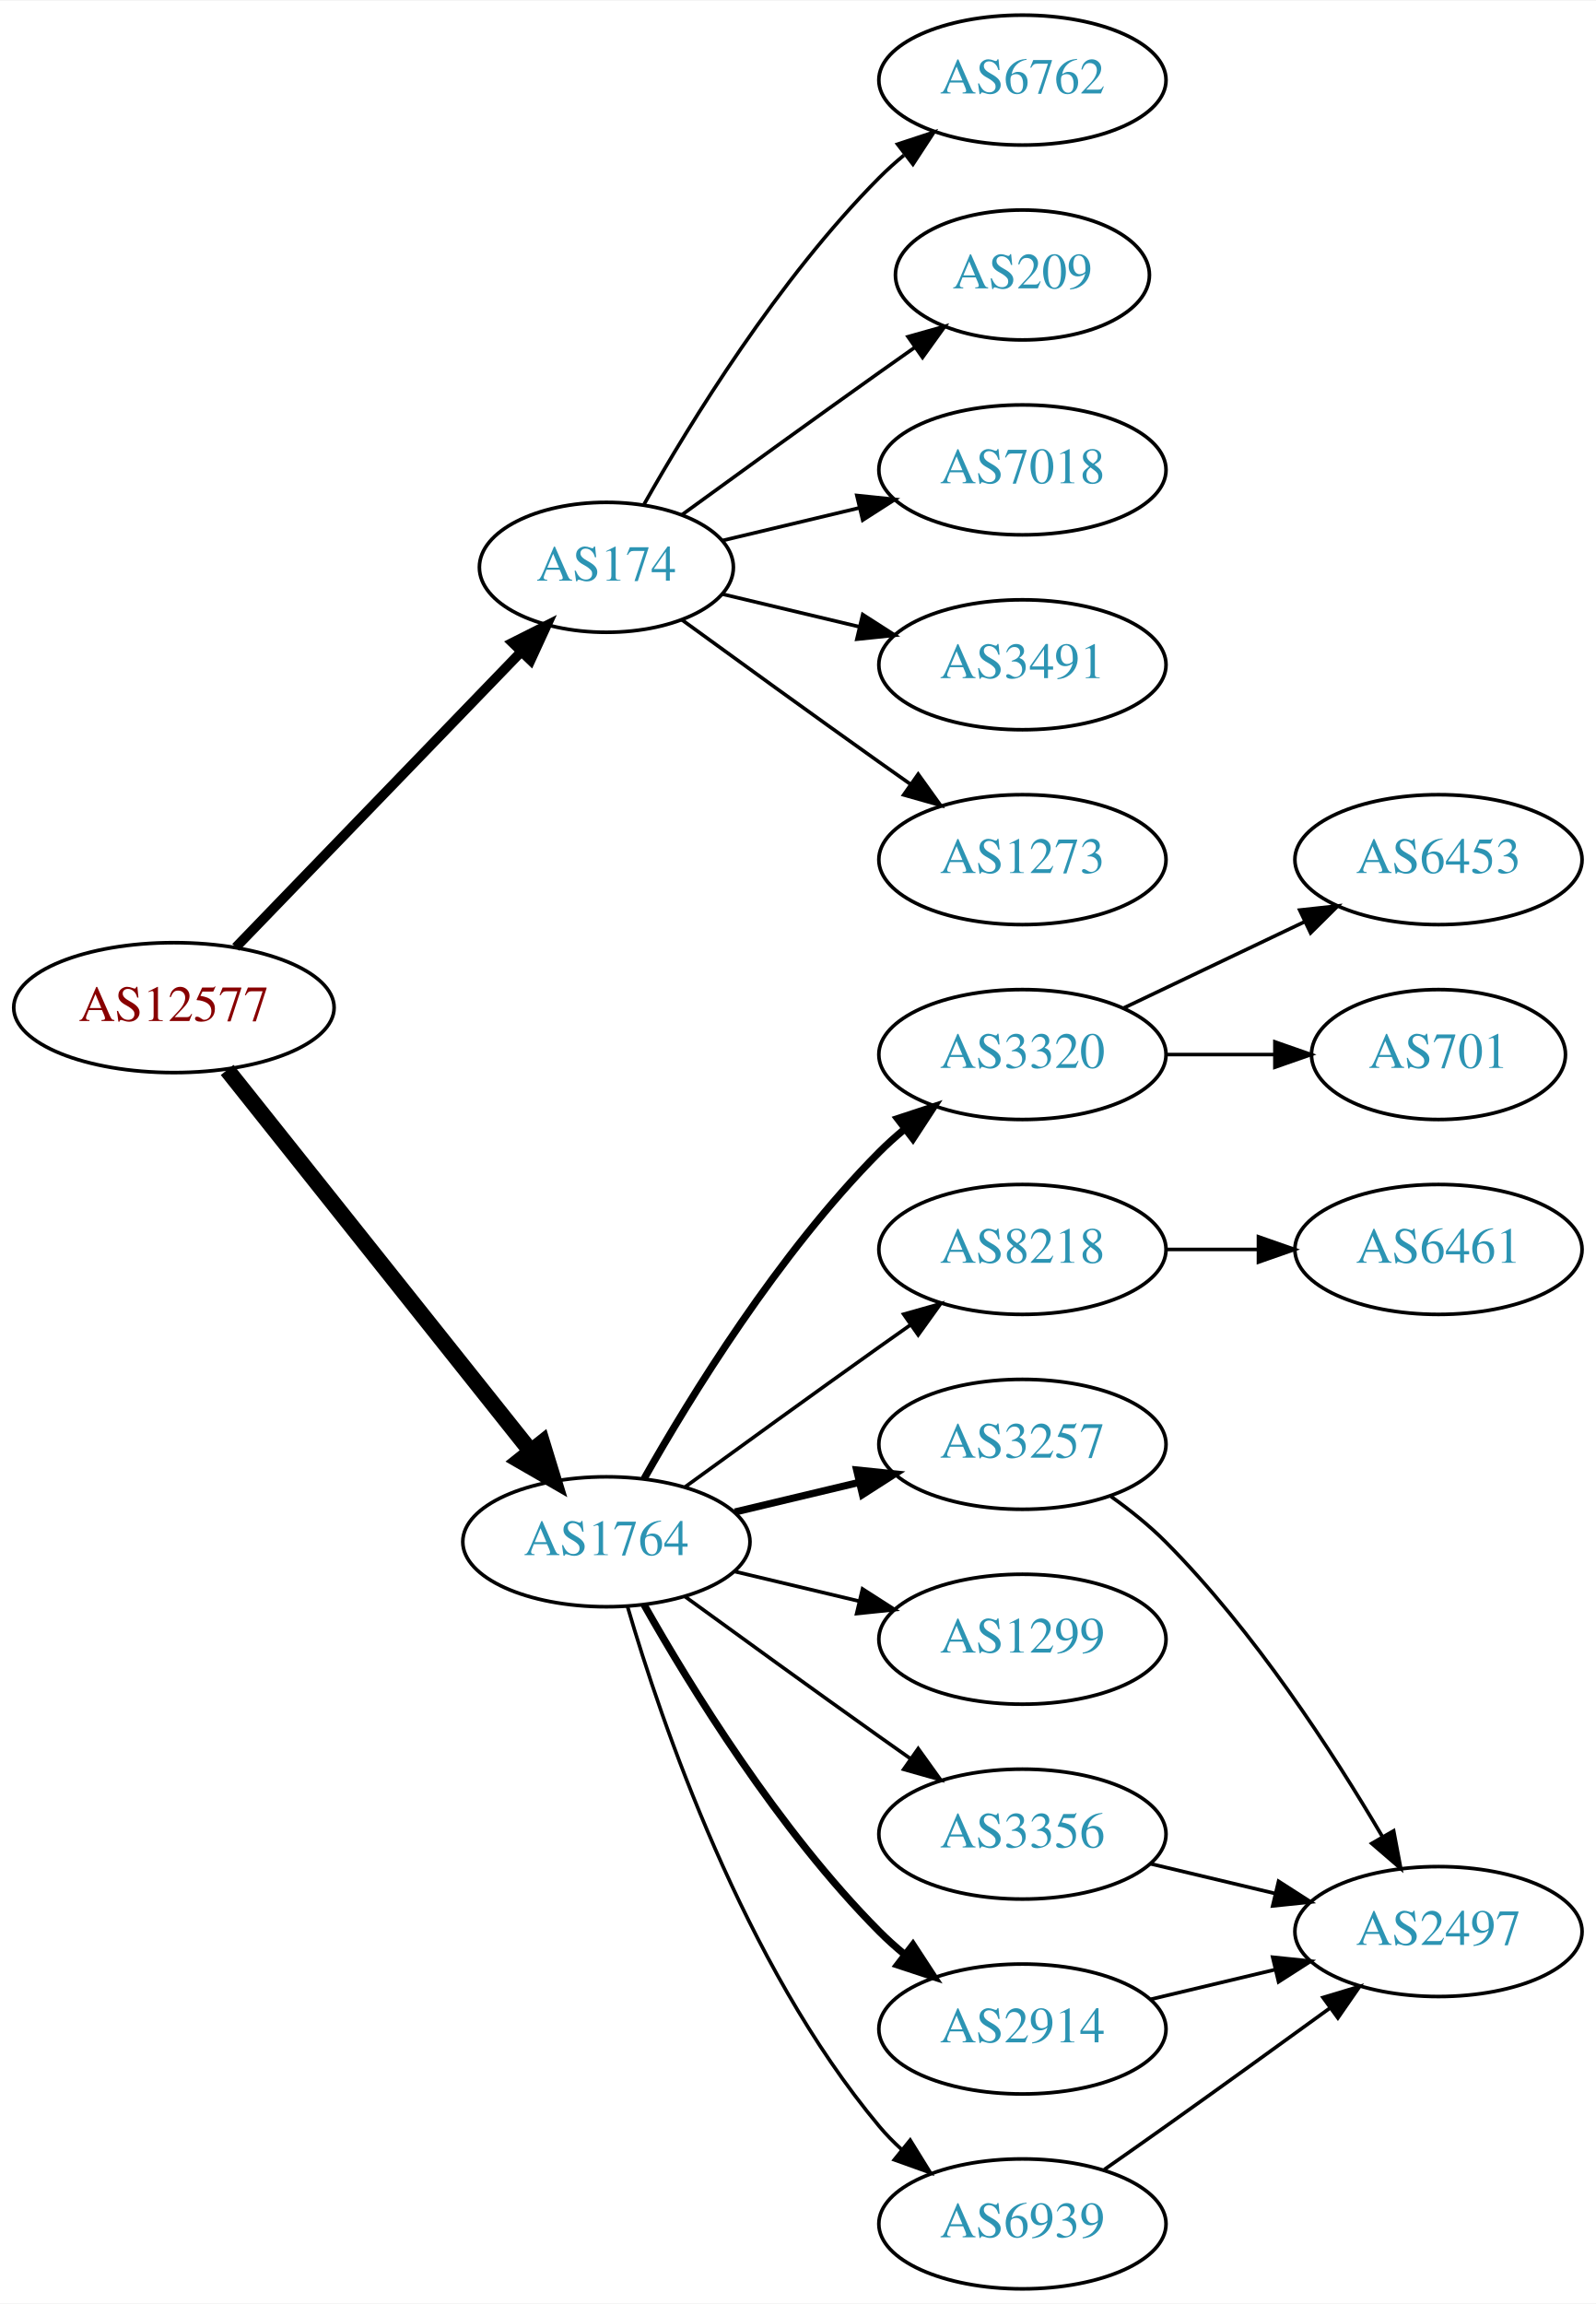
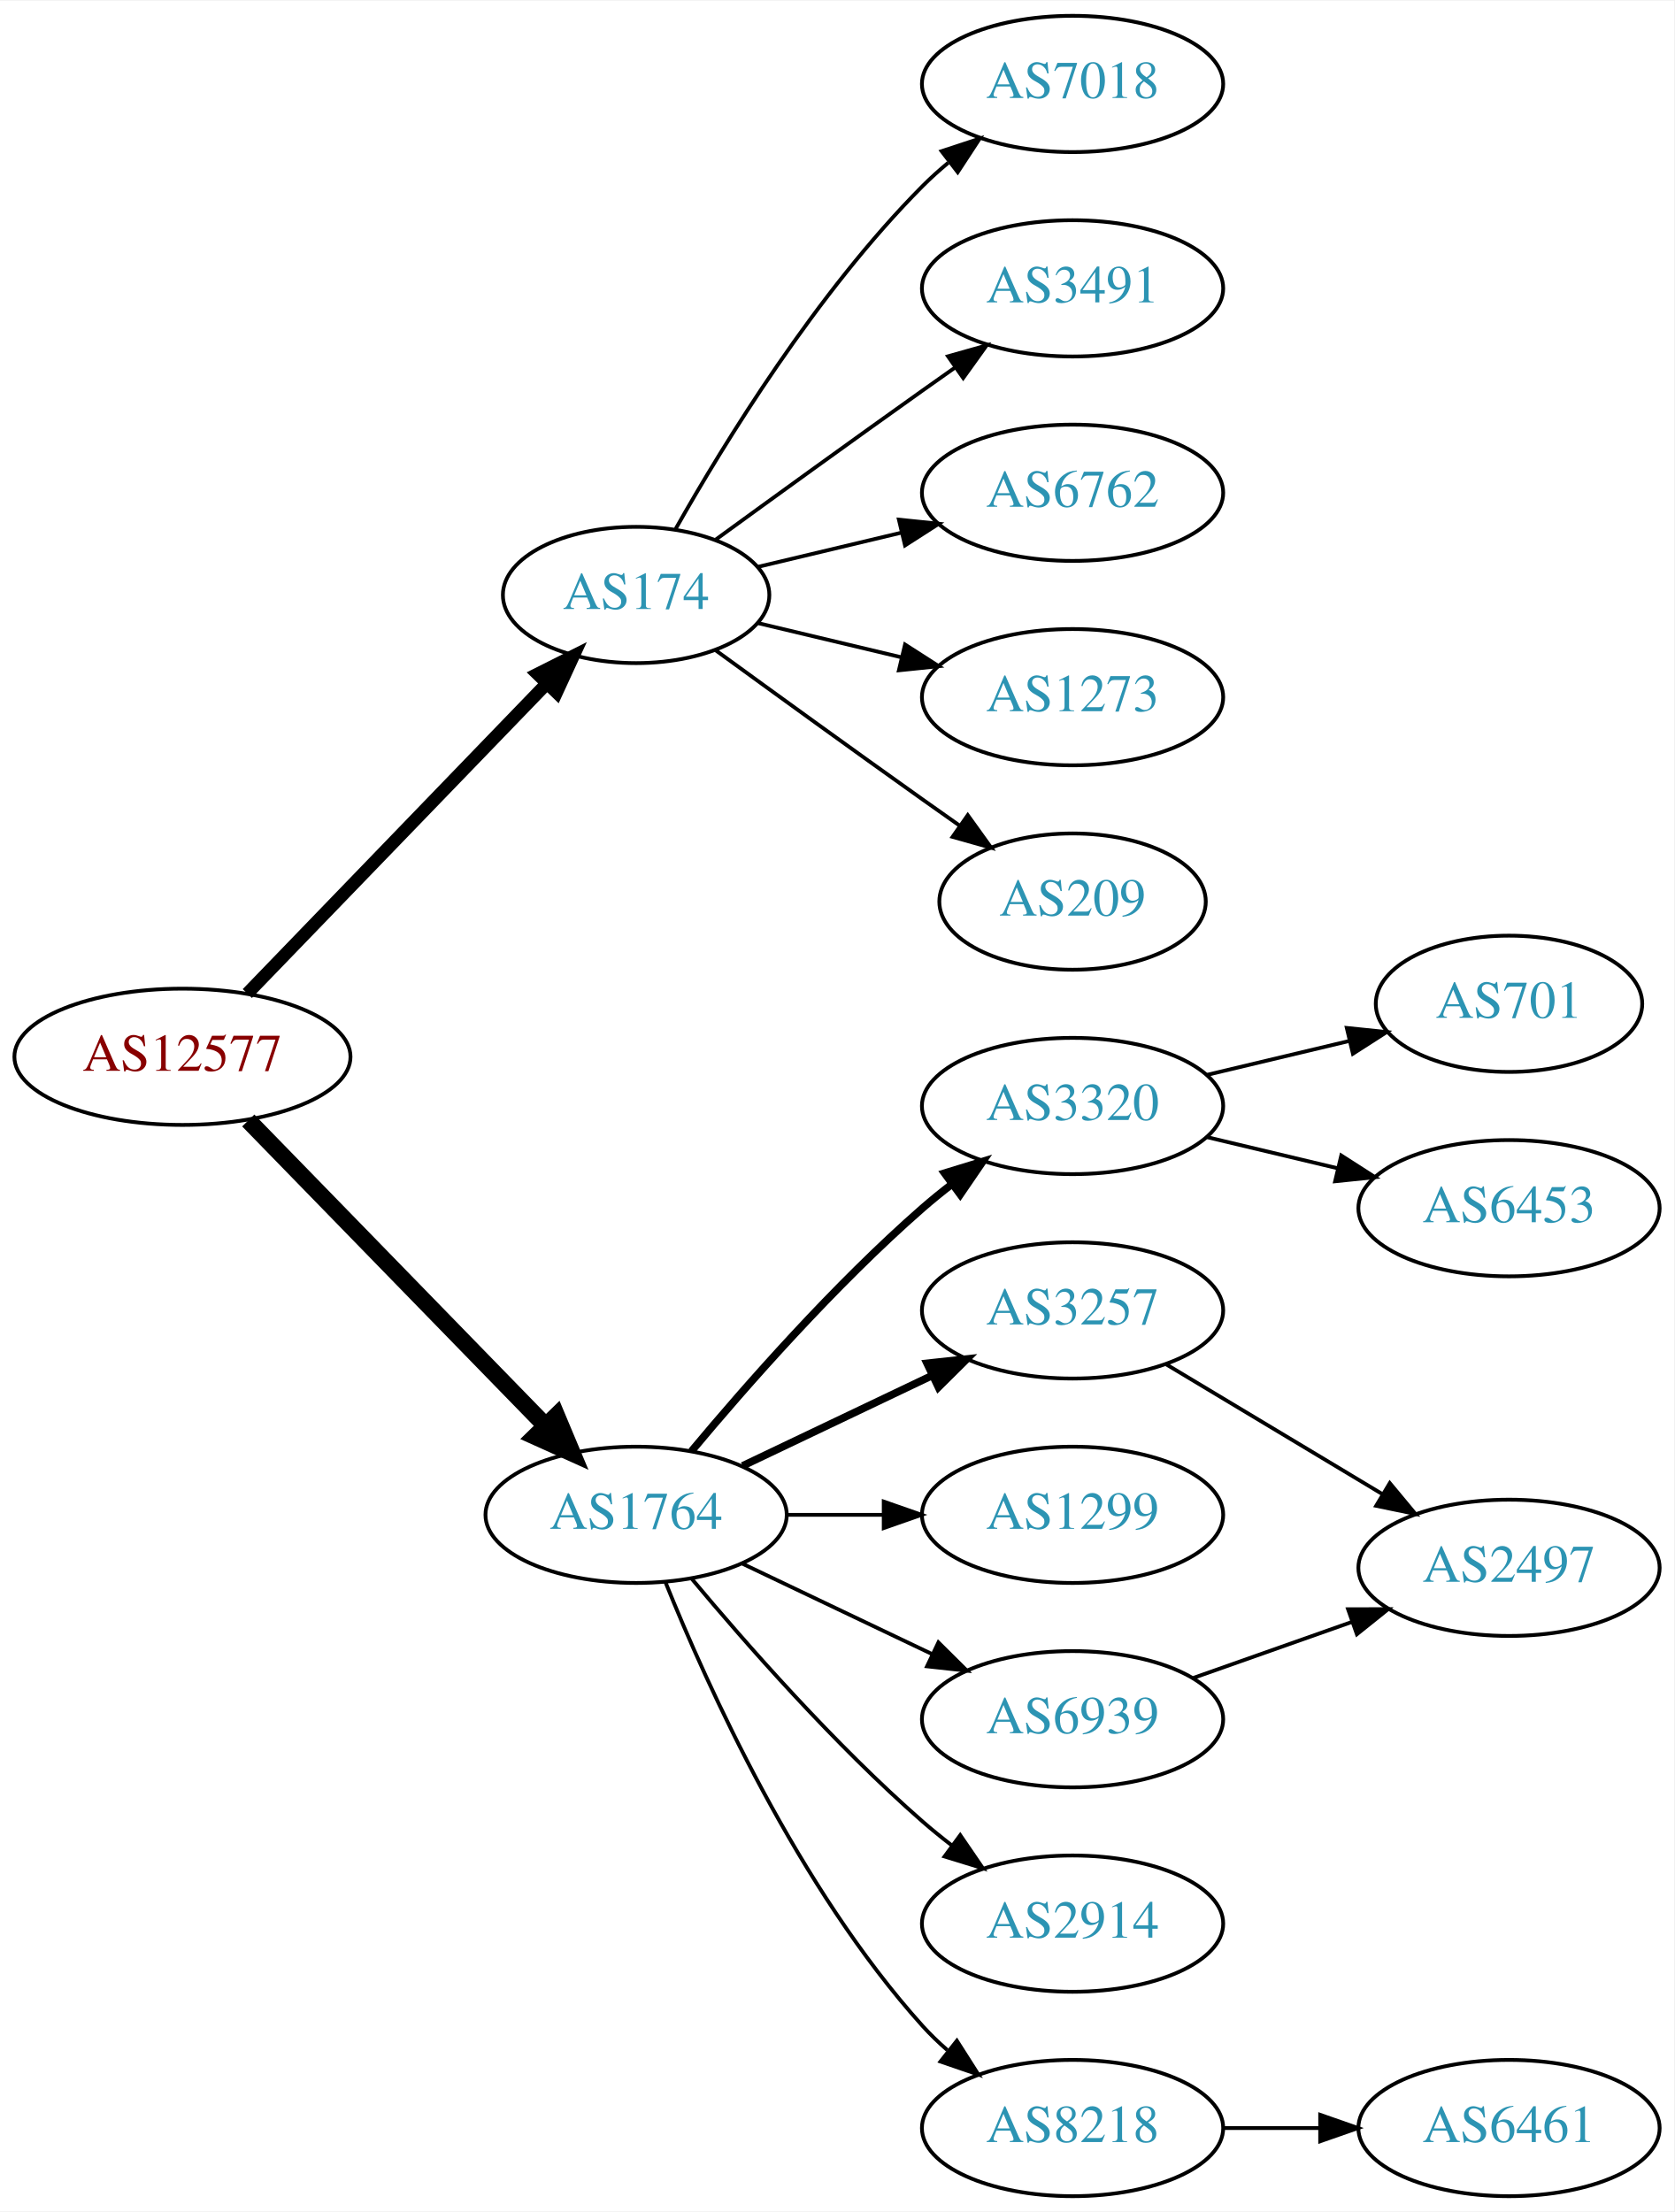
- <svg xmlns="http://www.w3.org/2000/svg" xmlns:xlink="http://www.w3.org/1999/xlink" width="442pt" height="638pt" viewBox="0.00 0.00 442.27 638.00">
-   <g id="graph0" class="graph" transform="scale(1 1) rotate(0) translate(4 634)">
-     <polygon fill="white" stroke="none" points="-4,4 -4,-634 438.271,-634 438.271,4 -4,4" />
+ <svg xmlns="http://www.w3.org/2000/svg" xmlns:xlink="http://www.w3.org/1999/xlink" width="442pt" height="584pt" viewBox="0.00 0.00 442.27 584.00">
+   <g id="graph0" class="graph" transform="scale(1 1) rotate(0) translate(4 580)">
+     <polygon fill="white" stroke="none" points="-4,4 -4,-580 438.271,-580 438.271,4 -4,4" />
    <g id="node1" class="node">
      <g id="a_node1">
        <a xlink:href="/asn/12577" xlink:title="AS12577 ~ Muehlgasse 14E [AT]">
-           <ellipse fill="#ffffff" stroke="black" cx="44.196" cy="-355" rx="44.393" ry="18" />
-           <text text-anchor="middle" x="44.196" y="-351.3" font-family="Times,serif" font-size="14.00" fill="#880000">AS12577</text>
+           <ellipse fill="#ffffff" stroke="black" cx="44.196" cy="-301" rx="44.393" ry="18" />
+           <text text-anchor="middle" x="44.196" y="-297.3" font-family="Times,serif" font-size="14.00" fill="#880000">AS12577</text>
        </a>
      </g>
    </g>
    <g id="node2" class="node">
      <g id="a_node2">
        <a xlink:href="/asn/174" xlink:title="AS174 ~ Cogent Communications [US]">
-           <ellipse fill="#ffffff" stroke="black" cx="164.039" cy="-477" rx="35.194" ry="18" />
-           <text text-anchor="middle" x="164.039" y="-473.3" font-family="Times,serif" font-size="14.00" fill="#2c94b3">AS174</text>
+           <ellipse fill="#ffffff" stroke="black" cx="164.039" cy="-423" rx="35.194" ry="18" />
+           <text text-anchor="middle" x="164.039" y="-419.3" font-family="Times,serif" font-size="14.00" fill="#2c94b3">AS174</text>
        </a>
      </g>
    </g>
    <g id="edge1" class="edge">
-       <path fill="none" stroke="black" stroke-width="2.7" d="M61.334,-371.708C81.811,-392.907 117.245,-429.59 140.413,-453.576" />
-       <polygon fill="black" stroke="black" stroke-width="2.7" points="138.005,-456.121 147.47,-460.882 143.04,-451.258 138.005,-456.121" />
+       <path fill="none" stroke="black" stroke-width="3.375" d="M61.334,-317.708C81.811,-338.907 117.245,-375.59 140.413,-399.576" />
+       <polygon fill="black" stroke="black" stroke-width="3.375" points="138.005,-402.121 147.47,-406.882 143.04,-397.258 138.005,-402.121" />
    </g>
    <g id="node3" class="node">
      <g id="a_node3">
        <a xlink:href="/asn/1764" xlink:title="AS1764 ~ NEXTLAYER-AS [AT]">
-           <ellipse fill="#ffffff" stroke="black" cx="164.039" cy="-207" rx="39.794" ry="18" />
-           <text text-anchor="middle" x="164.039" y="-203.3" font-family="Times,serif" font-size="14.00" fill="#2c94b3">AS1764</text>
+           <ellipse fill="#ffffff" stroke="black" cx="164.039" cy="-180" rx="39.794" ry="18" />
+           <text text-anchor="middle" x="164.039" y="-176.3" font-family="Times,serif" font-size="14.00" fill="#2c94b3">AS1764</text>
        </a>
      </g>
    </g>
    <g id="edge2" class="edge">
-       <path fill="none" stroke="black" stroke-width="4.5" d="M58.945,-337.733C79.7,-311.666 119.146,-262.126 143.07,-232.079" />
-       <polygon fill="black" stroke="black" stroke-width="4.5" points="146.229,-234.433 149.378,-224.157 140.068,-229.528 146.229,-234.433" />
+       <path fill="none" stroke="black" stroke-width="4.5" d="M61.582,-284.175C82.011,-263.198 117.049,-227.222 140.129,-203.523" />
+       <polygon fill="black" stroke="black" stroke-width="4.5" points="143.013,-206.206 147.169,-196.295 137.371,-200.712 143.013,-206.206" />
    </g>
    <g id="node4" class="node">
      <g id="a_node4">
-         <a xlink:href="/asn/7018" xlink:title="AS7018 ~ AT&amp;T Services, Inc. [US]">
+         <a xlink:href="/asn/3491" xlink:title="AS3491 ~ PCCW Global, Inc. [US]">
          <ellipse fill="#ffffff" stroke="black" cx="279.332" cy="-504" rx="39.794" ry="18" />
-           <text text-anchor="middle" x="279.332" y="-500.3" font-family="Times,serif" font-size="14.00" fill="#2c94b3">AS7018</text>
+           <text text-anchor="middle" x="279.332" y="-500.3" font-family="Times,serif" font-size="14.00" fill="#2c94b3">AS3491</text>
        </a>
      </g>
    </g>
    <g id="edge3" class="edge">
-       <path fill="none" stroke="black" d="M196.296,-484.449C207.976,-487.233 221.472,-490.449 234.101,-493.459" />
-       <polygon fill="black" stroke="black" points="233.454,-496.903 243.993,-495.816 235.077,-490.093 233.454,-496.903" />
+       <path fill="none" stroke="black" d="M184.935,-437.529C199.936,-448.45 221.043,-463.747 239.685,-477 242.506,-479.005 245.449,-481.085 248.397,-483.159" />
+       <polygon fill="black" stroke="black" points="246.424,-486.05 256.621,-488.926 250.443,-480.319 246.424,-486.05" />
    </g>
    <g id="node5" class="node">
      <g id="a_node5">
-         <a xlink:href="/asn/3491" xlink:title="AS3491 ~ PCCW Global, Inc. [US]">
+         <a xlink:href="/asn/6762" xlink:title="AS6762 ~ TELECOM ITALIA SPARKLE S.p.A. [IT]">
          <ellipse fill="#ffffff" stroke="black" cx="279.332" cy="-450" rx="39.794" ry="18" />
-           <text text-anchor="middle" x="279.332" y="-446.3" font-family="Times,serif" font-size="14.00" fill="#2c94b3">AS3491</text>
+           <text text-anchor="middle" x="279.332" y="-446.3" font-family="Times,serif" font-size="14.00" fill="#2c94b3">AS6762</text>
        </a>
      </g>
    </g>
    <g id="edge4" class="edge">
-       <path fill="none" stroke="black" d="M196.296,-469.551C207.976,-466.767 221.472,-463.551 234.101,-460.541" />
-       <polygon fill="black" stroke="black" points="235.077,-463.907 243.993,-458.184 233.454,-457.097 235.077,-463.907" />
+       <path fill="none" stroke="black" d="M196.296,-430.449C207.976,-433.233 221.472,-436.449 234.101,-439.459" />
+       <polygon fill="black" stroke="black" points="233.454,-442.903 243.993,-441.816 235.077,-436.093 233.454,-442.903" />
    </g>
    <g id="node6" class="node">
      <g id="a_node6">
        <a xlink:href="/asn/1273" xlink:title="AS1273 ~ Vodafone Group PLC [EU]">
          <ellipse fill="#ffffff" stroke="black" cx="279.332" cy="-396" rx="39.794" ry="18" />
          <text text-anchor="middle" x="279.332" y="-392.3" font-family="Times,serif" font-size="14.00" fill="#2c94b3">AS1273</text>
        </a>
      </g>
    </g>
    <g id="edge5" class="edge">
-       <path fill="none" stroke="black" d="M184.935,-462.471C199.936,-451.55 221.043,-436.253 239.685,-423 242.506,-420.995 245.449,-418.915 248.397,-416.841" />
-       <polygon fill="black" stroke="black" points="250.443,-419.681 256.621,-411.074 246.424,-413.95 250.443,-419.681" />
+       <path fill="none" stroke="black" d="M196.296,-415.551C207.976,-412.767 221.472,-409.551 234.101,-406.541" />
+       <polygon fill="black" stroke="black" points="235.077,-409.907 243.993,-404.184 233.454,-403.097 235.077,-409.907" />
    </g>
    <g id="node7" class="node">
      <g id="a_node7">
-         <a xlink:href="/asn/6762" xlink:title="AS6762 ~ TELECOM ITALIA SPARKLE S.p.A. [IT]">
-           <ellipse fill="#ffffff" stroke="black" cx="279.332" cy="-612" rx="39.794" ry="18" />
-           <text text-anchor="middle" x="279.332" y="-608.3" font-family="Times,serif" font-size="14.00" fill="#2c94b3">AS6762</text>
+         <a xlink:href="/asn/209" xlink:title="AS209 ~ CenturyLink Communications, LLC [US]">
+           <ellipse fill="#ffffff" stroke="black" cx="279.332" cy="-342" rx="35.194" ry="18" />
+           <text text-anchor="middle" x="279.332" y="-338.3" font-family="Times,serif" font-size="14.00" fill="#2c94b3">AS209</text>
        </a>
      </g>
    </g>
    <g id="edge6" class="edge">
-       <path fill="none" stroke="black" d="M174.498,-494.49C187.28,-517.096 211.712,-556.886 239.685,-585 241.796,-587.121 244.092,-589.188 246.477,-591.171" />
-       <polygon fill="black" stroke="black" points="244.73,-594.242 254.793,-597.556 248.993,-588.69 244.73,-594.242" />
+       <path fill="none" stroke="black" d="M184.935,-408.471C199.936,-397.55 221.043,-382.253 239.685,-369 242.895,-366.718 246.264,-364.339 249.619,-361.982" />
+       <polygon fill="black" stroke="black" points="251.647,-364.834 257.83,-356.23 247.631,-359.101 251.647,-364.834" />
    </g>
    <g id="node8" class="node">
      <g id="a_node8">
-         <a xlink:href="/asn/209" xlink:title="AS209 ~ CenturyLink Communications, LLC [US]">
-           <ellipse fill="#ffffff" stroke="black" cx="279.332" cy="-558" rx="35.194" ry="18" />
-           <text text-anchor="middle" x="279.332" y="-554.3" font-family="Times,serif" font-size="14.00" fill="#2c94b3">AS209</text>
+         <a xlink:href="/asn/7018" xlink:title="AS7018 ~ AT&amp;T Services, Inc. [US]">
+           <ellipse fill="#ffffff" stroke="black" cx="279.332" cy="-558" rx="39.794" ry="18" />
+           <text text-anchor="middle" x="279.332" y="-554.3" font-family="Times,serif" font-size="14.00" fill="#2c94b3">AS7018</text>
        </a>
      </g>
    </g>
    <g id="edge7" class="edge">
-       <path fill="none" stroke="black" d="M184.935,-491.529C199.936,-502.45 221.043,-517.747 239.685,-531 242.895,-533.282 246.264,-535.661 249.619,-538.018" />
-       <polygon fill="black" stroke="black" points="247.631,-540.899 257.83,-543.77 251.647,-535.166 247.631,-540.899" />
+       <path fill="none" stroke="black" d="M174.498,-440.49C187.28,-463.096 211.712,-502.886 239.685,-531 241.796,-533.121 244.092,-535.188 246.477,-537.171" />
+       <polygon fill="black" stroke="black" points="244.73,-540.242 254.793,-543.556 248.993,-534.69 244.73,-540.242" />
    </g>
    <g id="node9" class="node">
      <g id="a_node9">
+         <a xlink:href="/asn/8218" xlink:title="AS8218 ~ legacy Neotelecoms [FR]">
+           <ellipse fill="#ffffff" stroke="black" cx="279.332" cy="-18" rx="39.794" ry="18" />
+           <text text-anchor="middle" x="279.332" y="-14.3" font-family="Times,serif" font-size="14.00" fill="#2c94b3">AS8218</text>
+         </a>
+       </g>
+     </g>
+     <g id="edge8" class="edge">
+       <path fill="none" stroke="black" d="M171.786,-162.213C182.837,-134.757 206.891,-81.422 239.685,-45 241.688,-42.776 243.906,-40.637 246.239,-38.603" />
+       <polygon fill="black" stroke="black" points="248.769,-41.065 254.458,-32.127 244.437,-35.567 248.769,-41.065" />
+     </g>
+     <g id="node10" class="node">
+       <g id="a_node10">
+         <a xlink:href="/asn/3257" xlink:title="AS3257 ~ GTT [DE]">
+           <ellipse fill="#ffffff" stroke="black" cx="279.332" cy="-234" rx="39.794" ry="18" />
+           <text text-anchor="middle" x="279.332" y="-230.3" font-family="Times,serif" font-size="14.00" fill="#2c94b3">AS3257</text>
+         </a>
+       </g>
+     </g>
+     <g id="edge9" class="edge">
+       <path fill="none" stroke="black" stroke-width="2" d="M192.175,-192.934C207.169,-200.081 225.99,-209.052 242.213,-216.785" />
+       <polygon fill="black" stroke="black" stroke-width="2" points="240.884,-220.028 251.417,-221.171 243.895,-213.709 240.884,-220.028" />
+     </g>
+     <g id="node11" class="node">
+       <g id="a_node11">
+         <a xlink:href="/asn/3320" xlink:title="AS3320 ~ DTAG [DE]">
+           <ellipse fill="#ffffff" stroke="black" cx="279.332" cy="-288" rx="39.794" ry="18" />
+           <text text-anchor="middle" x="279.332" y="-284.3" font-family="Times,serif" font-size="14.00" fill="#2c94b3">AS3320</text>
+         </a>
+       </g>
+     </g>
+     <g id="edge10" class="edge">
+       <path fill="none" stroke="black" stroke-width="2" d="M178.669,-196.817C192.951,-213.929 216.498,-240.745 239.685,-261 242.151,-263.154 244.789,-265.294 247.487,-267.372" />
+       <polygon fill="black" stroke="black" stroke-width="2" points="245.512,-270.264 255.641,-273.37 249.66,-264.625 245.512,-270.264" />
+     </g>
+     <g id="node12" class="node">
+       <g id="a_node12">
+         <a xlink:href="/asn/1299" xlink:title="AS1299 ~ Telia Carrier [EU]">
+           <ellipse fill="#ffffff" stroke="black" cx="279.332" cy="-180" rx="39.794" ry="18" />
+           <text text-anchor="middle" x="279.332" y="-176.3" font-family="Times,serif" font-size="14.00" fill="#2c94b3">AS1299</text>
+         </a>
+       </g>
+     </g>
+     <g id="edge11" class="edge">
+       <path fill="none" stroke="black" d="M203.711,-180C211.914,-180 220.678,-180 229.21,-180" />
+       <polygon fill="black" stroke="black" points="229.449,-183.5 239.449,-180 229.449,-176.5 229.449,-183.5" />
+     </g>
+     <g id="node13" class="node">
+       <g id="a_node13">
+         <a xlink:href="/asn/6939" xlink:title="AS6939 ~ Hurricane Electric LLC [US]">
+           <ellipse fill="#ffffff" stroke="black" cx="279.332" cy="-126" rx="39.794" ry="18" />
+           <text text-anchor="middle" x="279.332" y="-122.3" font-family="Times,serif" font-size="14.00" fill="#2c94b3">AS6939</text>
+         </a>
+       </g>
+     </g>
+     <g id="edge12" class="edge">
+       <path fill="none" stroke="black" d="M192.175,-167.066C207.169,-159.919 225.99,-150.948 242.213,-143.215" />
+       <polygon fill="black" stroke="black" points="243.895,-146.291 251.417,-138.829 240.884,-139.972 243.895,-146.291" />
+     </g>
+     <g id="node14" class="node">
+       <g id="a_node14">
        <a xlink:href="/asn/2914" xlink:title="AS2914 ~ NTT America, Inc. [US]">
          <ellipse fill="#ffffff" stroke="black" cx="279.332" cy="-72" rx="39.794" ry="18" />
          <text text-anchor="middle" x="279.332" y="-68.3" font-family="Times,serif" font-size="14.00" fill="#2c94b3">AS2914</text>
        </a>
      </g>
    </g>
-     <g id="edge8" class="edge">
-       <path fill="none" stroke="black" stroke-width="2" d="M174.498,-189.51C187.28,-166.904 211.712,-127.114 239.685,-99 241.796,-96.879 244.092,-94.812 246.477,-92.829" />
-       <polygon fill="black" stroke="black" stroke-width="2" points="248.993,-95.31 254.793,-86.444 244.73,-89.758 248.993,-95.31" />
-     </g>
-     <g id="node10" class="node">
-       <g id="a_node10">
-         <a xlink:href="/asn/6939" xlink:title="AS6939 ~ Hurricane Electric LLC [US]">
-           <ellipse fill="#ffffff" stroke="black" cx="279.332" cy="-18" rx="39.794" ry="18" />
-           <text text-anchor="middle" x="279.332" y="-14.3" font-family="Times,serif" font-size="14.00" fill="#2c94b3">AS6939</text>
-         </a>
-       </g>
-     </g>
-     <g id="edge9" class="edge">
-       <path fill="none" stroke="black" d="M169.913,-188.998C179.227,-157.156 202.043,-90.019 239.685,-45 241.555,-42.763 243.654,-40.626 245.88,-38.604" />
-       <polygon fill="black" stroke="black" points="248.227,-41.208 253.799,-32.196 243.823,-35.766 248.227,-41.208" />
-     </g>
-     <g id="node11" class="node">
-       <g id="a_node11">
-         <a xlink:href="/asn/3320" xlink:title="AS3320 ~ DTAG [DE]">
-           <ellipse fill="#ffffff" stroke="black" cx="279.332" cy="-342" rx="39.794" ry="18" />
-           <text text-anchor="middle" x="279.332" y="-338.3" font-family="Times,serif" font-size="14.00" fill="#2c94b3">AS3320</text>
-         </a>
-       </g>
-     </g>
-     <g id="edge10" class="edge">
-       <path fill="none" stroke="black" stroke-width="2" d="M174.498,-224.49C187.28,-247.096 211.712,-286.886 239.685,-315 241.796,-317.121 244.092,-319.188 246.477,-321.171" />
-       <polygon fill="black" stroke="black" stroke-width="2" points="244.73,-324.242 254.793,-327.556 248.993,-318.69 244.73,-324.242" />
-     </g>
-     <g id="node12" class="node">
-       <g id="a_node12">
-         <a xlink:href="/asn/8218" xlink:title="AS8218 ~ legacy Neotelecoms [FR]">
-           <ellipse fill="#ffffff" stroke="black" cx="279.332" cy="-288" rx="39.794" ry="18" />
-           <text text-anchor="middle" x="279.332" y="-284.3" font-family="Times,serif" font-size="14.00" fill="#2c94b3">AS8218</text>
-         </a>
-       </g>
-     </g>
-     <g id="edge11" class="edge">
-       <path fill="none" stroke="black" d="M185.887,-222.222C200.821,-233.091 221.435,-248.025 239.685,-261 242.506,-263.005 245.449,-265.085 248.397,-267.159" />
-       <polygon fill="black" stroke="black" points="246.424,-270.05 256.621,-272.926 250.443,-264.319 246.424,-270.05" />
-     </g>
-     <g id="node13" class="node">
-       <g id="a_node13">
-         <a xlink:href="/asn/3257" xlink:title="AS3257 ~ GTT [DE]">
-           <ellipse fill="#ffffff" stroke="black" cx="279.332" cy="-234" rx="39.794" ry="18" />
-           <text text-anchor="middle" x="279.332" y="-230.3" font-family="Times,serif" font-size="14.00" fill="#2c94b3">AS3257</text>
-         </a>
-       </g>
-     </g>
-     <g id="edge12" class="edge">
-       <path fill="none" stroke="black" stroke-width="2" d="M199.646,-215.248C210.517,-217.838 222.671,-220.735 234.114,-223.462" />
-       <polygon fill="black" stroke="black" stroke-width="2" points="233.397,-226.889 243.936,-225.803 235.02,-220.08 233.397,-226.889" />
-     </g>
-     <g id="node14" class="node">
-       <g id="a_node14">
-         <a xlink:href="/asn/1299" xlink:title="AS1299 ~ Telia Carrier [EU]">
-           <ellipse fill="#ffffff" stroke="black" cx="279.332" cy="-180" rx="39.794" ry="18" />
-           <text text-anchor="middle" x="279.332" y="-176.3" font-family="Times,serif" font-size="14.00" fill="#2c94b3">AS1299</text>
-         </a>
-       </g>
-     </g>
    <g id="edge13" class="edge">
-       <path fill="none" stroke="black" d="M199.646,-198.752C210.517,-196.162 222.671,-193.265 234.114,-190.538" />
-       <polygon fill="black" stroke="black" points="235.02,-193.92 243.936,-188.197 233.397,-187.111 235.02,-193.92" />
+       <path fill="none" stroke="black" d="M178.669,-163.183C192.951,-146.071 216.498,-119.255 239.685,-99 242.151,-96.846 244.789,-94.706 247.487,-92.628" />
+       <polygon fill="black" stroke="black" points="249.66,-95.375 255.641,-86.63 245.512,-89.736 249.66,-95.375" />
    </g>
    <g id="node15" class="node">
      <g id="a_node15">
-         <a xlink:href="/asn/3356" xlink:title="AS3356 ~ Level 3 Parent, LLC [US]">
-           <ellipse fill="#ffffff" stroke="black" cx="279.332" cy="-126" rx="39.794" ry="18" />
-           <text text-anchor="middle" x="279.332" y="-122.3" font-family="Times,serif" font-size="14.00" fill="#2c94b3">AS3356</text>
+         <a xlink:href="/asn/6461" xlink:title="AS6461 ~ Zayo Bandwidth [US]">
+           <ellipse fill="#ffffff" stroke="black" cx="394.625" cy="-18" rx="39.794" ry="18" />
+           <text text-anchor="middle" x="394.625" y="-14.3" font-family="Times,serif" font-size="14.00" fill="#2c94b3">AS6461</text>
        </a>
      </g>
    </g>
    <g id="edge14" class="edge">
-       <path fill="none" stroke="black" d="M185.887,-191.778C200.821,-180.909 221.435,-165.975 239.685,-153 242.506,-150.995 245.449,-148.915 248.397,-146.841" />
-       <polygon fill="black" stroke="black" points="250.443,-149.681 256.621,-141.074 246.424,-143.95 250.443,-149.681" />
+       <path fill="none" stroke="black" d="M319.004,-18C327.207,-18 335.971,-18 344.503,-18" />
+       <polygon fill="black" stroke="black" points="344.742,-21.5 354.742,-18 344.742,-14.5 344.742,-21.5" />
    </g>
    <g id="node16" class="node">
      <g id="a_node16">
        <a xlink:href="/asn/2497" xlink:title="AS2497 ~ Internet Initiative Japan Inc. [JP]">
-           <ellipse fill="#ffffff" stroke="black" cx="394.625" cy="-99" rx="39.794" ry="18" />
-           <text text-anchor="middle" x="394.625" y="-95.3" font-family="Times,serif" font-size="14.00" fill="#2c94b3">AS2497</text>
-         </a>
-       </g>
-     </g>
-     <g id="edge20" class="edge">
-       <path fill="none" stroke="black" d="M314.939,-80.248C325.81,-82.838 337.964,-85.735 349.407,-88.462" />
-       <polygon fill="black" stroke="black" points="348.69,-91.889 359.229,-90.803 350.313,-85.08 348.69,-91.889" />
+           <ellipse fill="#ffffff" stroke="black" cx="394.625" cy="-166" rx="39.794" ry="18" />
+           <text text-anchor="middle" x="394.625" y="-162.3" font-family="Times,serif" font-size="14.00" fill="#2c94b3">AS2497</text>
+         </a>
+       </g>
    </g>
    <g id="edge15" class="edge">
-       <path fill="none" stroke="black" d="M302.042,-33.074C307.577,-36.943 313.508,-41.111 318.978,-45 334.092,-55.745 350.826,-67.833 364.613,-77.844" />
-       <polygon fill="black" stroke="black" points="362.63,-80.729 372.776,-83.778 366.746,-75.067 362.63,-80.729" />
+       <path fill="none" stroke="black" d="M304.082,-219.745C320.698,-209.771 343.094,-196.329 361.331,-185.383" />
+       <polygon fill="black" stroke="black" points="363.133,-188.384 369.906,-180.236 359.531,-182.382 363.133,-188.384" />
    </g>
    <g id="node17" class="node">
      <g id="a_node17">
-         <a xlink:href="/asn/6453" xlink:title="AS6453 ~ TATA COMMUNICATIONS (AMERICA) INC [US]">
-           <ellipse fill="#ffffff" stroke="black" cx="394.625" cy="-396" rx="39.794" ry="18" />
-           <text text-anchor="middle" x="394.625" y="-392.3" font-family="Times,serif" font-size="14.00" fill="#2c94b3">AS6453</text>
+         <a xlink:href="/asn/701" xlink:title="AS701 ~ UUNET [US]">
+           <ellipse fill="#ffffff" stroke="black" cx="394.625" cy="-315" rx="35.194" ry="18" />
+           <text text-anchor="middle" x="394.625" y="-311.3" font-family="Times,serif" font-size="14.00" fill="#2c94b3">AS701</text>
        </a>
      </g>
    </g>
    <g id="edge16" class="edge">
-       <path fill="none" stroke="black" d="M307.468,-354.934C322.462,-362.081 341.283,-371.052 357.506,-378.785" />
-       <polygon fill="black" stroke="black" points="356.177,-382.028 366.71,-383.171 359.188,-375.709 356.177,-382.028" />
+       <path fill="none" stroke="black" d="M314.939,-296.248C326.733,-299.058 340.038,-302.229 352.306,-305.153" />
+       <polygon fill="black" stroke="black" points="351.772,-308.624 362.311,-307.537 353.394,-301.814 351.772,-308.624" />
    </g>
    <g id="node18" class="node">
      <g id="a_node18">
-         <a xlink:href="/asn/701" xlink:title="AS701 ~ UUNET [US]">
-           <ellipse fill="#ffffff" stroke="black" cx="394.625" cy="-342" rx="35.194" ry="18" />
-           <text text-anchor="middle" x="394.625" y="-338.3" font-family="Times,serif" font-size="14.00" fill="#2c94b3">AS701</text>
+         <a xlink:href="/asn/6453" xlink:title="AS6453 ~ TATA COMMUNICATIONS (AMERICA) INC [US]">
+           <ellipse fill="#ffffff" stroke="black" cx="394.625" cy="-261" rx="39.794" ry="18" />
+           <text text-anchor="middle" x="394.625" y="-257.3" font-family="Times,serif" font-size="14.00" fill="#2c94b3">AS6453</text>
        </a>
      </g>
    </g>
    <g id="edge17" class="edge">
-       <path fill="none" stroke="black" d="M319.004,-342C328.709,-342 339.2,-342 349.163,-342" />
-       <polygon fill="black" stroke="black" points="349.299,-345.5 359.299,-342 349.299,-338.5 349.299,-345.5" />
-     </g>
-     <g id="node19" class="node">
-       <g id="a_node19">
-         <a xlink:href="/asn/6461" xlink:title="AS6461 ~ Zayo Bandwidth [US]">
-           <ellipse fill="#ffffff" stroke="black" cx="394.625" cy="-288" rx="39.794" ry="18" />
-           <text text-anchor="middle" x="394.625" y="-284.3" font-family="Times,serif" font-size="14.00" fill="#2c94b3">AS6461</text>
-         </a>
-       </g>
+       <path fill="none" stroke="black" d="M314.939,-279.752C325.81,-277.162 337.964,-274.265 349.407,-271.538" />
+       <polygon fill="black" stroke="black" points="350.313,-274.92 359.229,-269.197 348.69,-268.111 350.313,-274.92" />
    </g>
    <g id="edge18" class="edge">
-       <path fill="none" stroke="black" d="M319.004,-288C327.207,-288 335.971,-288 344.503,-288" />
-       <polygon fill="black" stroke="black" points="344.742,-291.5 354.742,-288 344.742,-284.5 344.742,-291.5" />
-     </g>
-     <g id="edge19" class="edge">
-       <path fill="none" stroke="black" d="M303.87,-219.556C309.129,-215.8 314.475,-211.526 318.978,-207 343.563,-182.29 365.414,-148.562 379.023,-125.407" />
-       <polygon fill="black" stroke="black" points="382.202,-126.902 384.165,-116.49 376.138,-123.405 382.202,-126.902" />
-     </g>
-     <g id="edge21" class="edge">
-       <path fill="none" stroke="black" d="M314.939,-117.752C325.81,-115.162 337.964,-112.265 349.407,-109.538" />
-       <polygon fill="black" stroke="black" points="350.313,-112.92 359.229,-107.197 348.69,-106.111 350.313,-112.92" />
+       <path fill="none" stroke="black" d="M311.289,-136.93C324.153,-141.472 339.259,-146.805 352.995,-151.655" />
+       <polygon fill="black" stroke="black" points="352.109,-155.054 362.704,-155.083 354.44,-148.453 352.109,-155.054" />
    </g>
  </g>
</svg>
